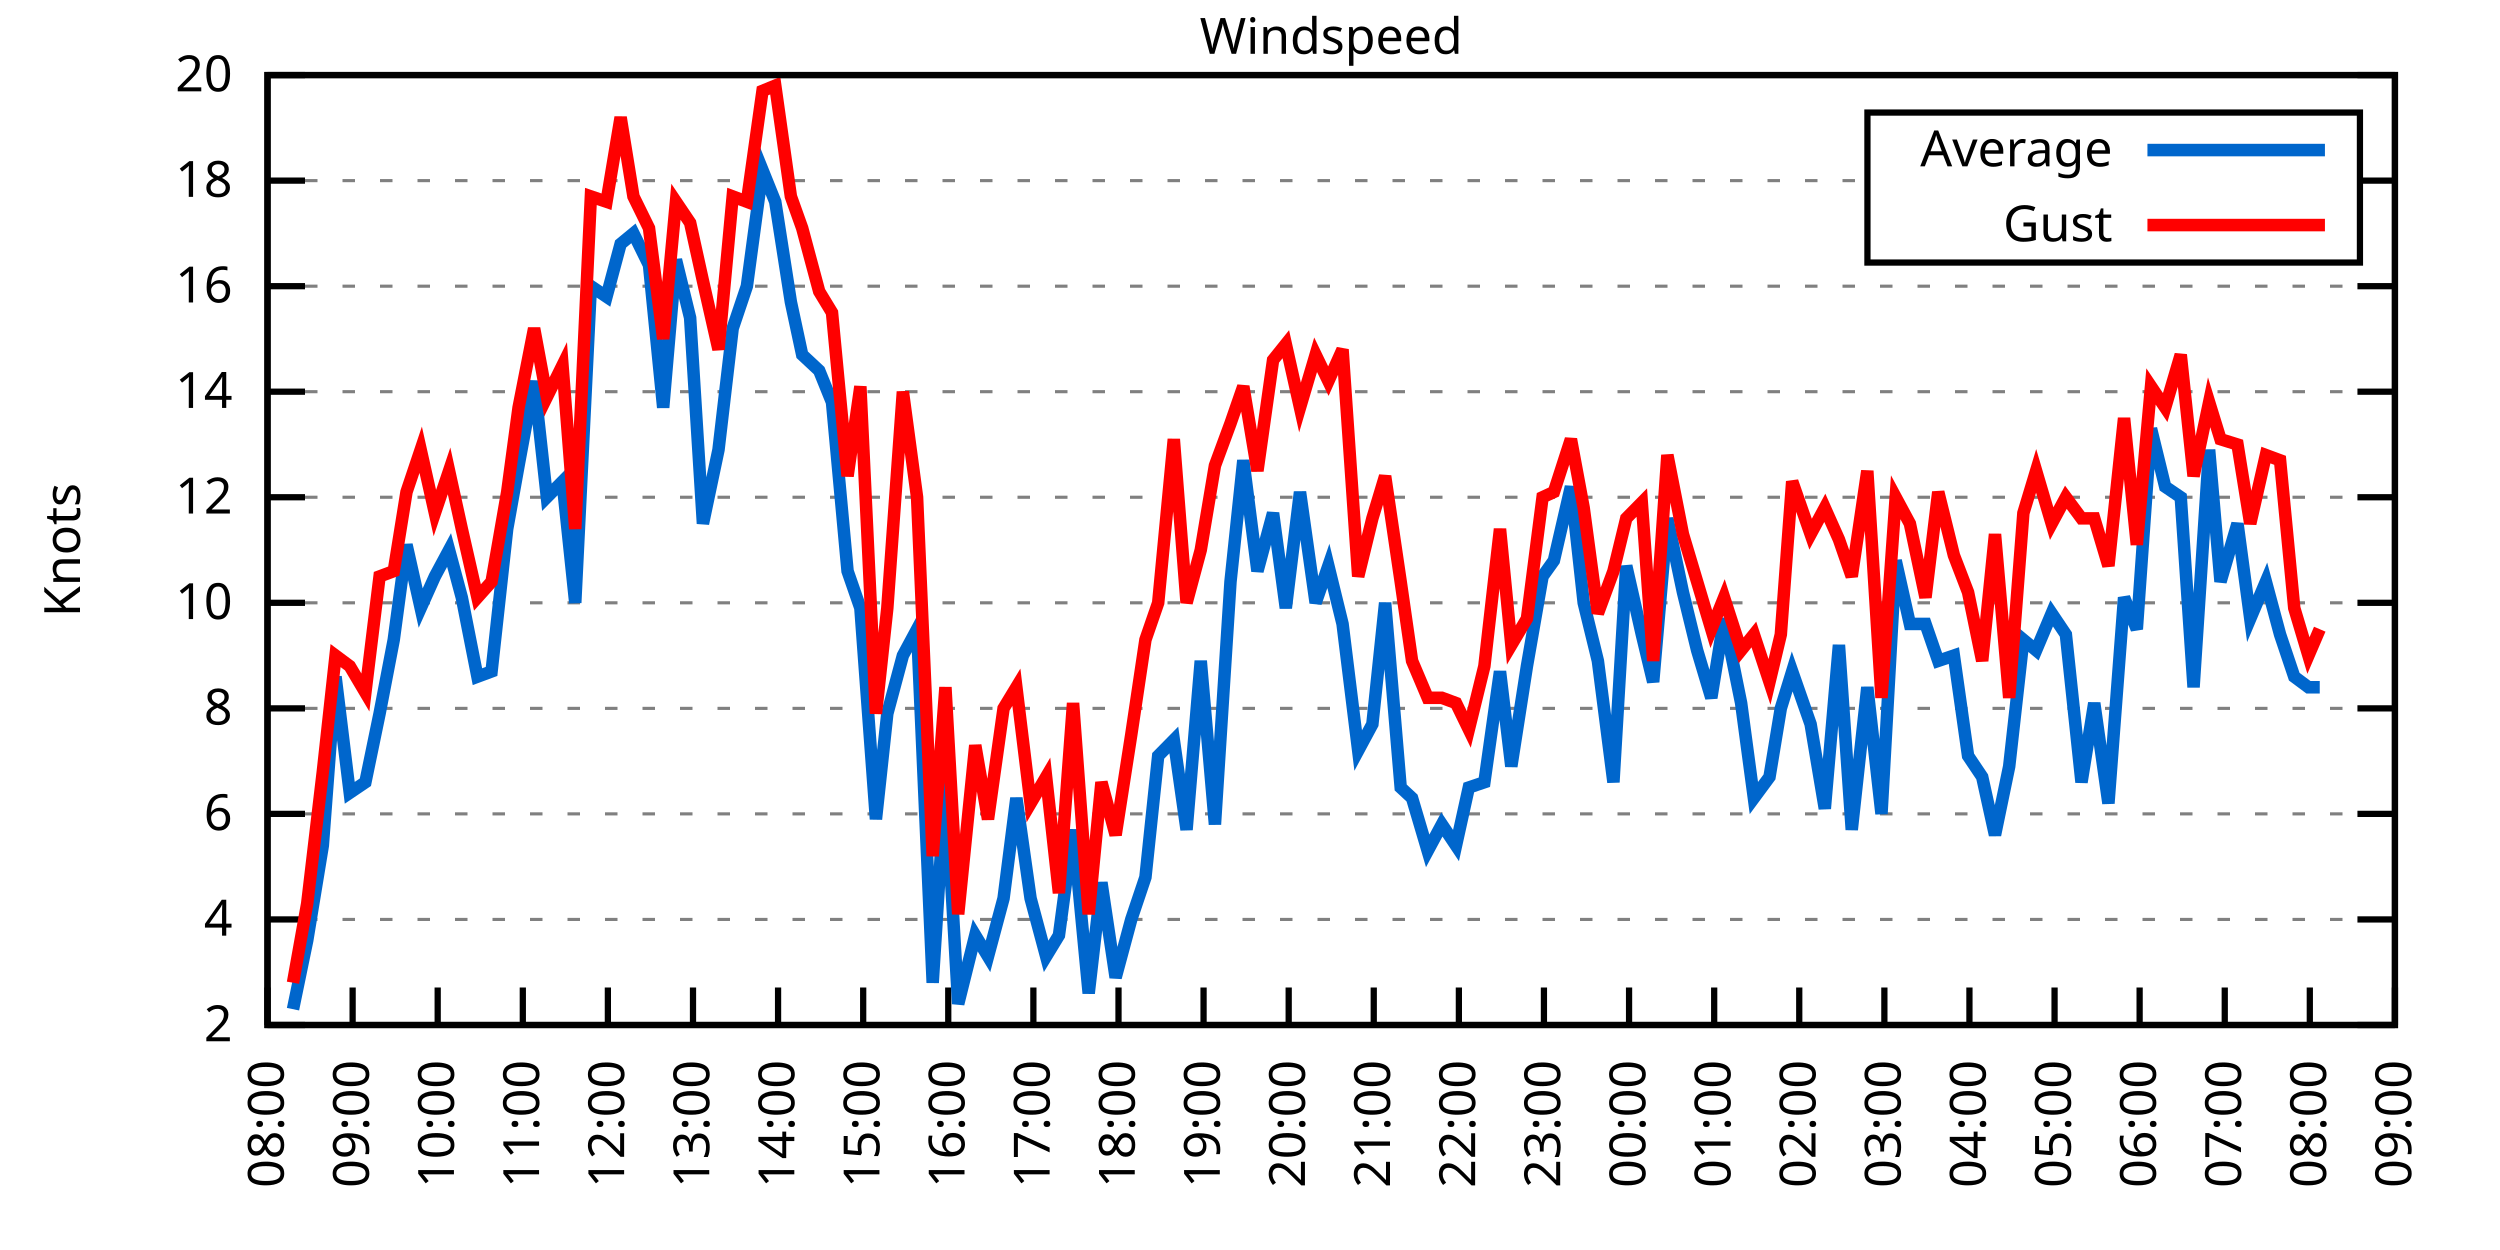
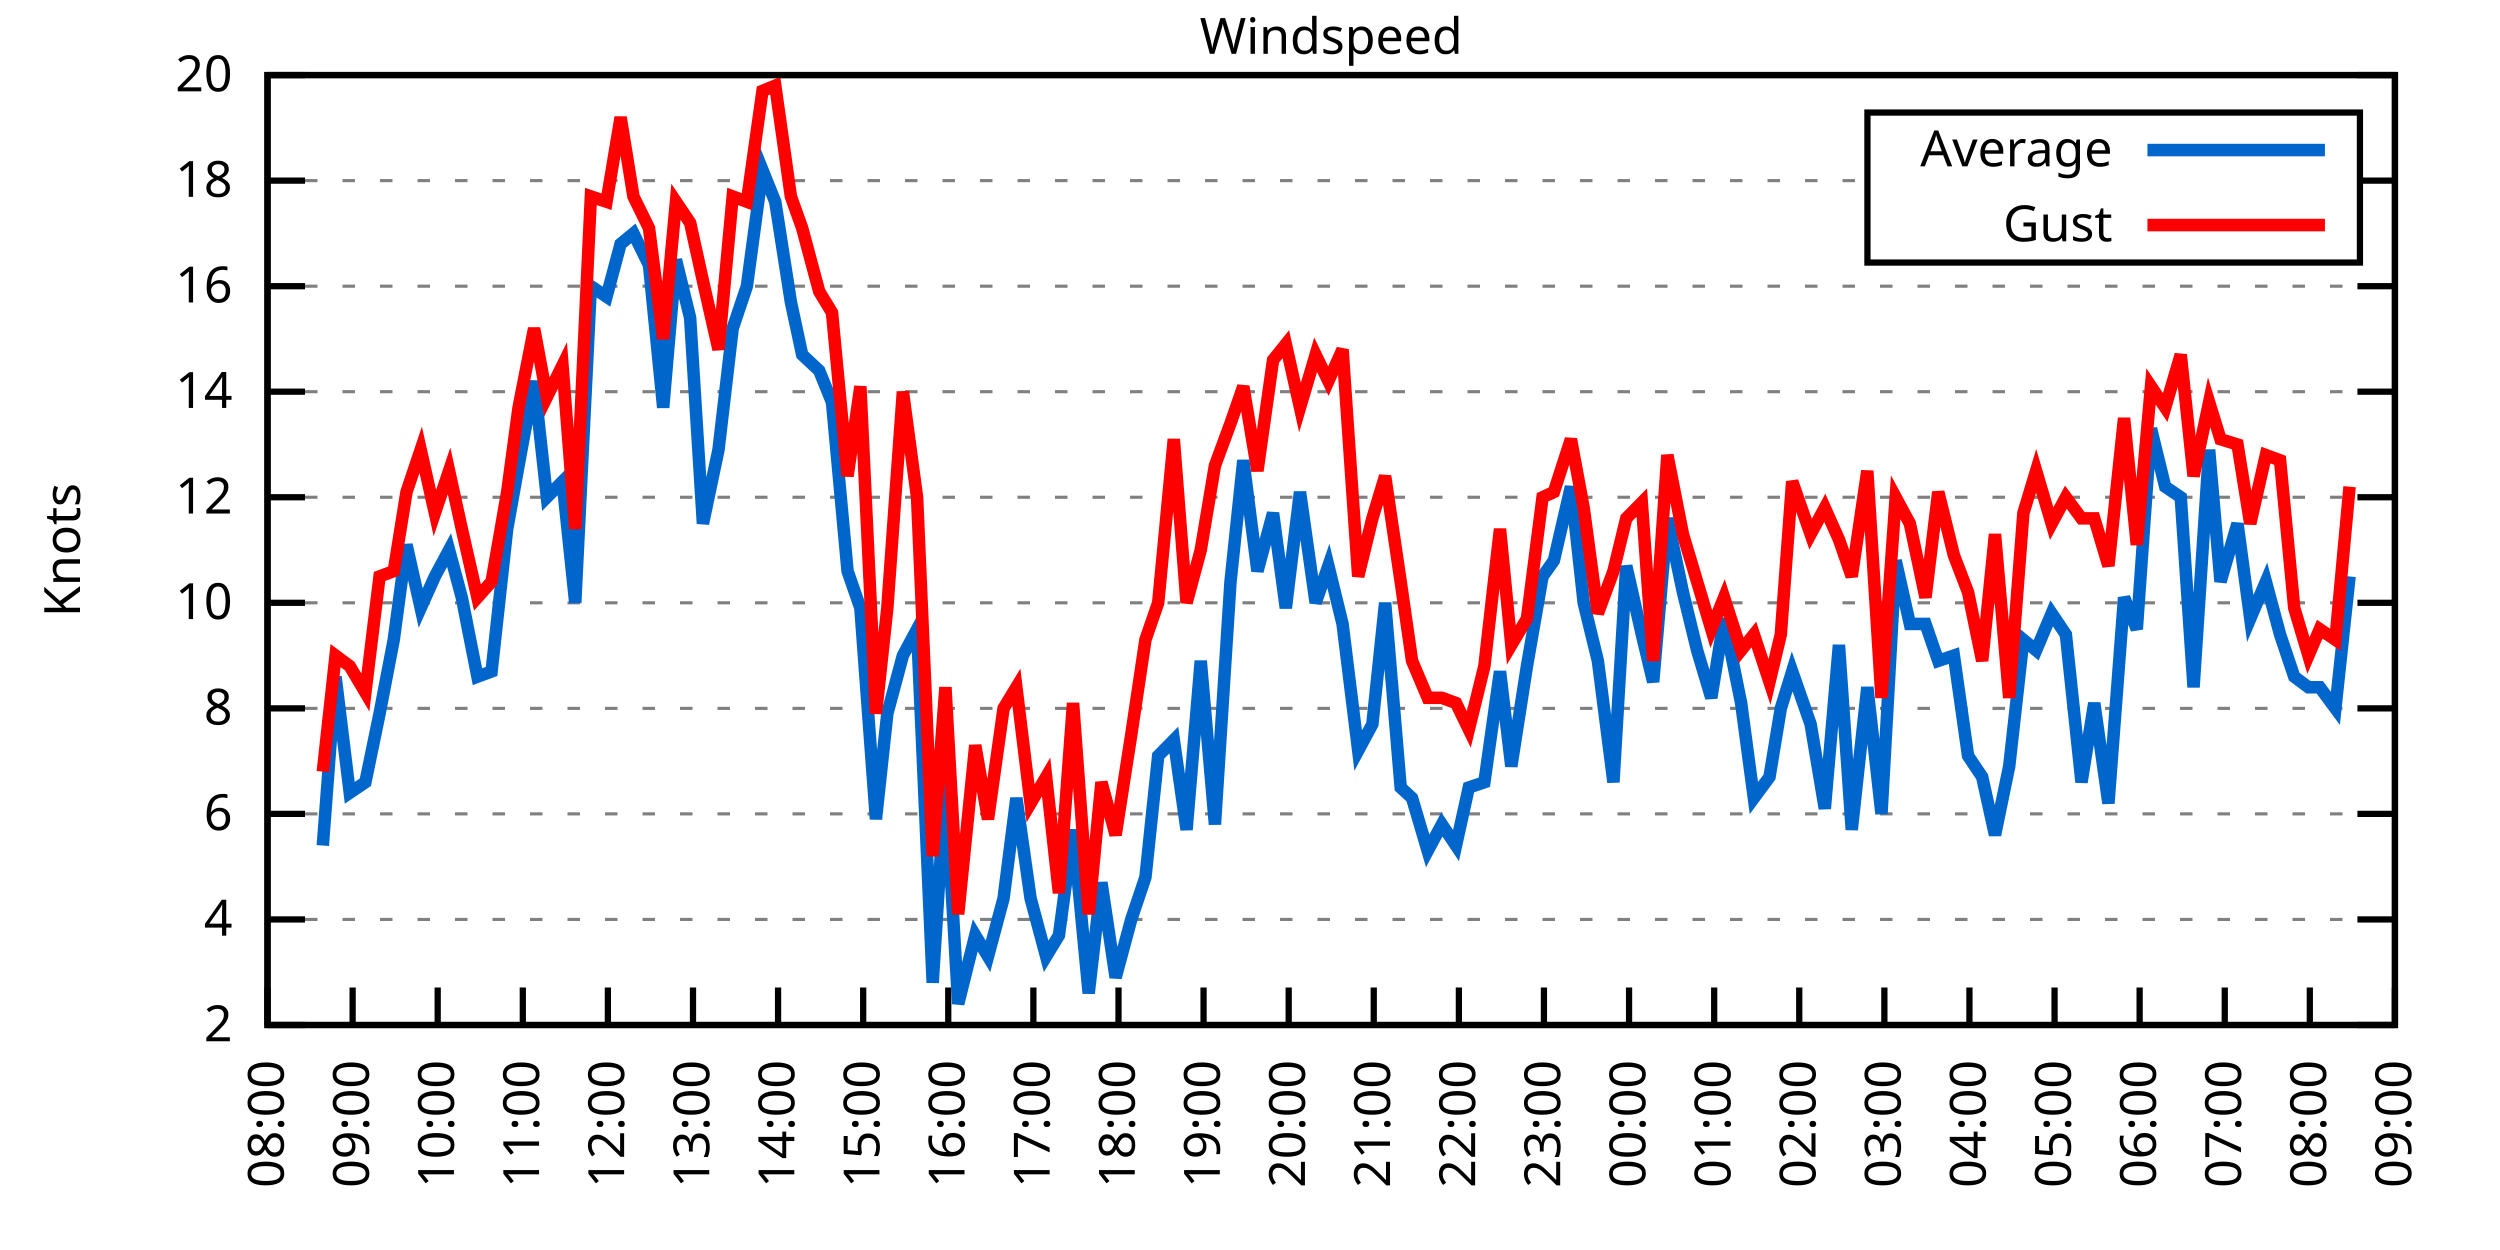
<svg xmlns="http://www.w3.org/2000/svg" xmlns:xlink="http://www.w3.org/1999/xlink" width="400" height="200" viewBox="0 0 400 200">
  <g id="gnuplot_canvas">
    <rect x="0" y="0" width="400" height="200" fill="none" />
    <defs>
      <circle id="gpDot" r="0.5" stroke-width="0.5" stroke="currentColor" />
      <path id="gpPt0" stroke-width="0.333" stroke="currentColor" d="M-1,0 h2 M0,-1 v2" />
      <path id="gpPt1" stroke-width="0.333" stroke="currentColor" d="M-1,-1 L1,1 M1,-1 L-1,1" />
      <path id="gpPt2" stroke-width="0.333" stroke="currentColor" d="M-1,0 L1,0 M0,-1 L0,1 M-1,-1 L1,1 M-1,1 L1,-1" />
      <rect id="gpPt3" stroke-width="0.333" stroke="currentColor" x="-1" y="-1" width="2" height="2" />
      <rect id="gpPt4" stroke-width="0.333" stroke="currentColor" fill="currentColor" x="-1" y="-1" width="2" height="2" />
      <circle id="gpPt5" stroke-width="0.333" stroke="currentColor" cx="0" cy="0" r="1" />
      <use xlink:href="#gpPt5" id="gpPt6" fill="currentColor" stroke="none" />
      <path id="gpPt7" stroke-width="0.333" stroke="currentColor" d="M0,-1.33 L-1.33,0.67 L1.33,0.67 z" />
      <use xlink:href="#gpPt7" id="gpPt8" fill="currentColor" stroke="none" />
      <use xlink:href="#gpPt7" id="gpPt9" stroke="currentColor" transform="rotate(180)" />
      <use xlink:href="#gpPt9" id="gpPt10" fill="currentColor" stroke="none" />
      <use xlink:href="#gpPt3" id="gpPt11" stroke="currentColor" transform="rotate(45)" />
      <use xlink:href="#gpPt11" id="gpPt12" fill="currentColor" stroke="none" />
      <path id="gpPt13" stroke-width="0.333" stroke="currentColor" d="M0,1.330 L1.265,0.411 L0.782,-1.067 L-0.782,-1.076 L-1.265,0.411 z" />
      <use xlink:href="#gpPt13" id="gpPt14" fill="currentColor" stroke="none" />
      <filter id="textbox" filterUnits="objectBoundingBox" x="0" y="0" height="1" width="1">
        <feFlood flood-color="white" flood-opacity="1" result="bgnd" />
        <feComposite in="SourceGraphic" in2="bgnd" operator="atop" />
      </filter>
      <filter id="greybox" filterUnits="objectBoundingBox" x="0" y="0" height="1" width="1">
        <feFlood flood-color="lightgrey" flood-opacity="1" result="grey" />
        <feComposite in="SourceGraphic" in2="grey" operator="atop" />
      </filter>
    </defs>
    <g fill="none" color="white" stroke="currentColor" stroke-width="1.00" stroke-linecap="butt" stroke-linejoin="miter">
</g>
    <g fill="none" color="black" stroke="currentColor" stroke-width="1.00" stroke-linecap="butt" stroke-linejoin="miter">
      <g stroke="none" shape-rendering="crispEdges">
        <polygon fill="rgb(255, 255, 255)" points="42.80,164.00 383.18,164.00 383.18,12.02 42.80,12.02 " />
      </g>
    </g>
    <g fill="none" color="black" stroke="currentColor" stroke-width="1.00" stroke-linecap="butt" stroke-linejoin="miter">
</g>
    <g fill="none" color="black" stroke="black" stroke-width="0.50" stroke-linecap="butt" stroke-linejoin="miter">
</g>
    <g fill="none" color="gray" stroke="currentColor" stroke-width="0.50" stroke-linecap="butt" stroke-linejoin="miter">
      <path stroke="gray" stroke-dasharray="2,4" class="gridline" d="M42.80,164.00 L383.19,164.00  " />
    </g>
    <g fill="none" color="gray" stroke="gray" stroke-width="1.00" stroke-linecap="butt" stroke-linejoin="miter">
</g>
    <g fill="none" color="black" stroke="currentColor" stroke-width="1.00" stroke-linecap="butt" stroke-linejoin="miter">
      <path stroke="black" d="M42.80,164.00 L48.80,164.00 M383.19,164.00 L377.19,164.00  " />
      <g transform="translate(37.20,166.60)" stroke="none" fill="black" font-family="Sans" font-size="8.00" text-anchor="end">
        <text>
          <tspan font-family="Sans"> 2</tspan>
        </text>
      </g>
    </g>
    <g fill="none" color="black" stroke="currentColor" stroke-width="1.00" stroke-linecap="butt" stroke-linejoin="miter">
</g>
    <g fill="none" color="black" stroke="black" stroke-width="0.50" stroke-linecap="butt" stroke-linejoin="miter">
</g>
    <g fill="none" color="gray" stroke="currentColor" stroke-width="0.50" stroke-linecap="butt" stroke-linejoin="miter">
      <path stroke="gray" stroke-dasharray="2,4" class="gridline" d="M42.80,147.11 L383.19,147.11  " />
    </g>
    <g fill="none" color="gray" stroke="gray" stroke-width="1.00" stroke-linecap="butt" stroke-linejoin="miter">
</g>
    <g fill="none" color="black" stroke="currentColor" stroke-width="1.00" stroke-linecap="butt" stroke-linejoin="miter">
      <path stroke="black" d="M42.80,147.11 L48.80,147.11 M383.19,147.11 L377.19,147.11  " />
      <g transform="translate(37.20,149.71)" stroke="none" fill="black" font-family="Sans" font-size="8.00" text-anchor="end">
        <text>
          <tspan font-family="Sans"> 4</tspan>
        </text>
      </g>
    </g>
    <g fill="none" color="black" stroke="currentColor" stroke-width="1.00" stroke-linecap="butt" stroke-linejoin="miter">
</g>
    <g fill="none" color="black" stroke="black" stroke-width="0.50" stroke-linecap="butt" stroke-linejoin="miter">
</g>
    <g fill="none" color="gray" stroke="currentColor" stroke-width="0.50" stroke-linecap="butt" stroke-linejoin="miter">
      <path stroke="gray" stroke-dasharray="2,4" class="gridline" d="M42.80,130.22 L383.19,130.22  " />
    </g>
    <g fill="none" color="gray" stroke="gray" stroke-width="1.00" stroke-linecap="butt" stroke-linejoin="miter">
</g>
    <g fill="none" color="black" stroke="currentColor" stroke-width="1.00" stroke-linecap="butt" stroke-linejoin="miter">
      <path stroke="black" d="M42.80,130.22 L48.80,130.22 M383.19,130.22 L377.19,130.22  " />
      <g transform="translate(37.20,132.82)" stroke="none" fill="black" font-family="Sans" font-size="8.00" text-anchor="end">
        <text>
          <tspan font-family="Sans"> 6</tspan>
        </text>
      </g>
    </g>
    <g fill="none" color="black" stroke="currentColor" stroke-width="1.00" stroke-linecap="butt" stroke-linejoin="miter">
</g>
    <g fill="none" color="black" stroke="black" stroke-width="0.50" stroke-linecap="butt" stroke-linejoin="miter">
</g>
    <g fill="none" color="gray" stroke="currentColor" stroke-width="0.50" stroke-linecap="butt" stroke-linejoin="miter">
      <path stroke="gray" stroke-dasharray="2,4" class="gridline" d="M42.80,113.34 L383.19,113.34  " />
    </g>
    <g fill="none" color="gray" stroke="gray" stroke-width="1.00" stroke-linecap="butt" stroke-linejoin="miter">
</g>
    <g fill="none" color="black" stroke="currentColor" stroke-width="1.00" stroke-linecap="butt" stroke-linejoin="miter">
      <path stroke="black" d="M42.80,113.34 L48.80,113.34 M383.19,113.34 L377.19,113.34  " />
      <g transform="translate(37.20,115.94)" stroke="none" fill="black" font-family="Sans" font-size="8.00" text-anchor="end">
        <text>
          <tspan font-family="Sans"> 8</tspan>
        </text>
      </g>
    </g>
    <g fill="none" color="black" stroke="currentColor" stroke-width="1.00" stroke-linecap="butt" stroke-linejoin="miter">
</g>
    <g fill="none" color="black" stroke="black" stroke-width="0.50" stroke-linecap="butt" stroke-linejoin="miter">
</g>
    <g fill="none" color="gray" stroke="currentColor" stroke-width="0.50" stroke-linecap="butt" stroke-linejoin="miter">
      <path stroke="gray" stroke-dasharray="2,4" class="gridline" d="M42.80,96.45 L383.19,96.45  " />
    </g>
    <g fill="none" color="gray" stroke="gray" stroke-width="1.00" stroke-linecap="butt" stroke-linejoin="miter">
</g>
    <g fill="none" color="black" stroke="currentColor" stroke-width="1.00" stroke-linecap="butt" stroke-linejoin="miter">
      <path stroke="black" d="M42.80,96.45 L48.80,96.45 M383.19,96.45 L377.19,96.45  " />
      <g transform="translate(37.20,99.05)" stroke="none" fill="black" font-family="Sans" font-size="8.00" text-anchor="end">
        <text>
          <tspan font-family="Sans"> 10</tspan>
        </text>
      </g>
    </g>
    <g fill="none" color="black" stroke="currentColor" stroke-width="1.00" stroke-linecap="butt" stroke-linejoin="miter">
</g>
    <g fill="none" color="black" stroke="black" stroke-width="0.50" stroke-linecap="butt" stroke-linejoin="miter">
</g>
    <g fill="none" color="gray" stroke="currentColor" stroke-width="0.50" stroke-linecap="butt" stroke-linejoin="miter">
      <path stroke="gray" stroke-dasharray="2,4" class="gridline" d="M42.80,79.56 L383.19,79.56  " />
    </g>
    <g fill="none" color="gray" stroke="gray" stroke-width="1.00" stroke-linecap="butt" stroke-linejoin="miter">
</g>
    <g fill="none" color="black" stroke="currentColor" stroke-width="1.00" stroke-linecap="butt" stroke-linejoin="miter">
      <path stroke="black" d="M42.80,79.56 L48.80,79.56 M383.19,79.56 L377.19,79.56  " />
      <g transform="translate(37.20,82.16)" stroke="none" fill="black" font-family="Sans" font-size="8.00" text-anchor="end">
        <text>
          <tspan font-family="Sans"> 12</tspan>
        </text>
      </g>
    </g>
    <g fill="none" color="black" stroke="currentColor" stroke-width="1.00" stroke-linecap="butt" stroke-linejoin="miter">
</g>
    <g fill="none" color="black" stroke="black" stroke-width="0.50" stroke-linecap="butt" stroke-linejoin="miter">
</g>
    <g fill="none" color="gray" stroke="currentColor" stroke-width="0.50" stroke-linecap="butt" stroke-linejoin="miter">
      <path stroke="gray" stroke-dasharray="2,4" class="gridline" d="M42.80,62.67 L383.19,62.67  " />
    </g>
    <g fill="none" color="gray" stroke="gray" stroke-width="1.00" stroke-linecap="butt" stroke-linejoin="miter">
</g>
    <g fill="none" color="black" stroke="currentColor" stroke-width="1.00" stroke-linecap="butt" stroke-linejoin="miter">
      <path stroke="black" d="M42.80,62.67 L48.80,62.67 M383.19,62.67 L377.19,62.67  " />
      <g transform="translate(37.20,65.27)" stroke="none" fill="black" font-family="Sans" font-size="8.00" text-anchor="end">
        <text>
          <tspan font-family="Sans"> 14</tspan>
        </text>
      </g>
    </g>
    <g fill="none" color="black" stroke="currentColor" stroke-width="1.00" stroke-linecap="butt" stroke-linejoin="miter">
</g>
    <g fill="none" color="black" stroke="black" stroke-width="0.50" stroke-linecap="butt" stroke-linejoin="miter">
</g>
    <g fill="none" color="gray" stroke="currentColor" stroke-width="0.50" stroke-linecap="butt" stroke-linejoin="miter">
      <path stroke="gray" stroke-dasharray="2,4" class="gridline" d="M42.80,45.79 L383.19,45.79  " />
    </g>
    <g fill="none" color="gray" stroke="gray" stroke-width="1.00" stroke-linecap="butt" stroke-linejoin="miter">
</g>
    <g fill="none" color="black" stroke="currentColor" stroke-width="1.00" stroke-linecap="butt" stroke-linejoin="miter">
      <path stroke="black" d="M42.80,45.79 L48.80,45.79 M383.19,45.79 L377.19,45.79  " />
      <g transform="translate(37.20,48.39)" stroke="none" fill="black" font-family="Sans" font-size="8.00" text-anchor="end">
        <text>
          <tspan font-family="Sans"> 16</tspan>
        </text>
      </g>
    </g>
    <g fill="none" color="black" stroke="currentColor" stroke-width="1.00" stroke-linecap="butt" stroke-linejoin="miter">
</g>
    <g fill="none" color="black" stroke="black" stroke-width="0.50" stroke-linecap="butt" stroke-linejoin="miter">
</g>
    <g fill="none" color="gray" stroke="currentColor" stroke-width="0.50" stroke-linecap="butt" stroke-linejoin="miter">
      <path stroke="gray" stroke-dasharray="2,4" class="gridline" d="M42.80,28.90 L298.79,28.90 M377.59,28.90 L383.19,28.90  " />
    </g>
    <g fill="none" color="gray" stroke="gray" stroke-width="1.00" stroke-linecap="butt" stroke-linejoin="miter">
</g>
    <g fill="none" color="black" stroke="currentColor" stroke-width="1.00" stroke-linecap="butt" stroke-linejoin="miter">
      <path stroke="black" d="M42.80,28.90 L48.80,28.90 M383.19,28.90 L377.19,28.90  " />
      <g transform="translate(37.20,31.50)" stroke="none" fill="black" font-family="Sans" font-size="8.00" text-anchor="end">
        <text>
          <tspan font-family="Sans"> 18</tspan>
        </text>
      </g>
    </g>
    <g fill="none" color="black" stroke="currentColor" stroke-width="1.00" stroke-linecap="butt" stroke-linejoin="miter">
</g>
    <g fill="none" color="black" stroke="black" stroke-width="0.50" stroke-linecap="butt" stroke-linejoin="miter">
</g>
    <g fill="none" color="gray" stroke="currentColor" stroke-width="0.50" stroke-linecap="butt" stroke-linejoin="miter">
      <path stroke="gray" stroke-dasharray="2,4" class="gridline" d="M42.80,12.01 L383.19,12.01  " />
    </g>
    <g fill="none" color="gray" stroke="gray" stroke-width="1.00" stroke-linecap="butt" stroke-linejoin="miter">
</g>
    <g fill="none" color="black" stroke="currentColor" stroke-width="1.00" stroke-linecap="butt" stroke-linejoin="miter">
      <path stroke="black" d="M42.80,12.01 L48.80,12.01 M383.19,12.01 L377.19,12.01  " />
      <g transform="translate(37.20,14.61)" stroke="none" fill="black" font-family="Sans" font-size="8.00" text-anchor="end">
        <text>
          <tspan font-family="Sans"> 20</tspan>
        </text>
      </g>
    </g>
    <g fill="none" color="black" stroke="currentColor" stroke-width="1.00" stroke-linecap="butt" stroke-linejoin="miter">
      <path stroke="black" d="M42.80,164.00 L42.80,158.00  " />
      <g transform="translate(45.40,169.60) rotate(270.00)" stroke="none" fill="black" font-family="Sans" font-size="8.00" text-anchor="end">
        <text>
          <tspan font-family="Sans">08:00</tspan>
        </text>
      </g>
    </g>
    <g fill="none" color="black" stroke="currentColor" stroke-width="1.00" stroke-linecap="butt" stroke-linejoin="miter">
      <path stroke="black" d="M56.42,164.00 L56.42,158.00  " />
      <g transform="translate(59.02,169.60) rotate(270.00)" stroke="none" fill="black" font-family="Sans" font-size="8.00" text-anchor="end">
        <text>
          <tspan font-family="Sans">09:00</tspan>
        </text>
      </g>
    </g>
    <g fill="none" color="black" stroke="currentColor" stroke-width="1.00" stroke-linecap="butt" stroke-linejoin="miter">
      <path stroke="black" d="M70.03,164.00 L70.03,158.00  " />
      <g transform="translate(72.63,169.60) rotate(270.00)" stroke="none" fill="black" font-family="Sans" font-size="8.00" text-anchor="end">
        <text>
          <tspan font-family="Sans">10:00</tspan>
        </text>
      </g>
    </g>
    <g fill="none" color="black" stroke="currentColor" stroke-width="1.00" stroke-linecap="butt" stroke-linejoin="miter">
      <path stroke="black" d="M83.65,164.00 L83.65,158.00  " />
      <g transform="translate(86.25,169.60) rotate(270.00)" stroke="none" fill="black" font-family="Sans" font-size="8.00" text-anchor="end">
        <text>
          <tspan font-family="Sans">11:00</tspan>
        </text>
      </g>
    </g>
    <g fill="none" color="black" stroke="currentColor" stroke-width="1.00" stroke-linecap="butt" stroke-linejoin="miter">
      <path stroke="black" d="M97.26,164.00 L97.26,158.00  " />
      <g transform="translate(99.86,169.60) rotate(270.00)" stroke="none" fill="black" font-family="Sans" font-size="8.00" text-anchor="end">
        <text>
          <tspan font-family="Sans">12:00</tspan>
        </text>
      </g>
    </g>
    <g fill="none" color="black" stroke="currentColor" stroke-width="1.00" stroke-linecap="butt" stroke-linejoin="miter">
      <path stroke="black" d="M110.88,164.00 L110.88,158.00  " />
      <g transform="translate(113.48,169.60) rotate(270.00)" stroke="none" fill="black" font-family="Sans" font-size="8.00" text-anchor="end">
        <text>
          <tspan font-family="Sans">13:00</tspan>
        </text>
      </g>
    </g>
    <g fill="none" color="black" stroke="currentColor" stroke-width="1.00" stroke-linecap="butt" stroke-linejoin="miter">
      <path stroke="black" d="M124.49,164.00 L124.49,158.00  " />
      <g transform="translate(127.09,169.60) rotate(270.00)" stroke="none" fill="black" font-family="Sans" font-size="8.00" text-anchor="end">
        <text>
          <tspan font-family="Sans">14:00</tspan>
        </text>
      </g>
    </g>
    <g fill="none" color="black" stroke="currentColor" stroke-width="1.00" stroke-linecap="butt" stroke-linejoin="miter">
      <path stroke="black" d="M138.11,164.00 L138.11,158.00  " />
      <g transform="translate(140.71,169.60) rotate(270.00)" stroke="none" fill="black" font-family="Sans" font-size="8.00" text-anchor="end">
        <text>
          <tspan font-family="Sans">15:00</tspan>
        </text>
      </g>
    </g>
    <g fill="none" color="black" stroke="currentColor" stroke-width="1.00" stroke-linecap="butt" stroke-linejoin="miter">
      <path stroke="black" d="M151.72,164.00 L151.72,158.00  " />
      <g transform="translate(154.32,169.60) rotate(270.00)" stroke="none" fill="black" font-family="Sans" font-size="8.00" text-anchor="end">
        <text>
          <tspan font-family="Sans">16:00</tspan>
        </text>
      </g>
    </g>
    <g fill="none" color="black" stroke="currentColor" stroke-width="1.00" stroke-linecap="butt" stroke-linejoin="miter">
      <path stroke="black" d="M165.34,164.00 L165.34,158.00  " />
      <g transform="translate(167.94,169.60) rotate(270.00)" stroke="none" fill="black" font-family="Sans" font-size="8.00" text-anchor="end">
        <text>
          <tspan font-family="Sans">17:00</tspan>
        </text>
      </g>
    </g>
    <g fill="none" color="black" stroke="currentColor" stroke-width="1.00" stroke-linecap="butt" stroke-linejoin="miter">
      <path stroke="black" d="M178.96,164.00 L178.96,158.00  " />
      <g transform="translate(181.56,169.60) rotate(270.00)" stroke="none" fill="black" font-family="Sans" font-size="8.00" text-anchor="end">
        <text>
          <tspan font-family="Sans">18:00</tspan>
        </text>
      </g>
    </g>
    <g fill="none" color="black" stroke="currentColor" stroke-width="1.00" stroke-linecap="butt" stroke-linejoin="miter">
      <path stroke="black" d="M192.57,164.00 L192.57,158.00  " />
      <g transform="translate(195.17,169.60) rotate(270.00)" stroke="none" fill="black" font-family="Sans" font-size="8.00" text-anchor="end">
        <text>
          <tspan font-family="Sans">19:00</tspan>
        </text>
      </g>
    </g>
    <g fill="none" color="black" stroke="currentColor" stroke-width="1.00" stroke-linecap="butt" stroke-linejoin="miter">
      <path stroke="black" d="M206.19,164.00 L206.19,158.00  " />
      <g transform="translate(208.79,169.60) rotate(270.00)" stroke="none" fill="black" font-family="Sans" font-size="8.00" text-anchor="end">
        <text>
          <tspan font-family="Sans">20:00</tspan>
        </text>
      </g>
    </g>
    <g fill="none" color="black" stroke="currentColor" stroke-width="1.00" stroke-linecap="butt" stroke-linejoin="miter">
      <path stroke="black" d="M219.80,164.00 L219.80,158.00  " />
      <g transform="translate(222.40,169.60) rotate(270.00)" stroke="none" fill="black" font-family="Sans" font-size="8.00" text-anchor="end">
        <text>
          <tspan font-family="Sans">21:00</tspan>
        </text>
      </g>
    </g>
    <g fill="none" color="black" stroke="currentColor" stroke-width="1.00" stroke-linecap="butt" stroke-linejoin="miter">
      <path stroke="black" d="M233.42,164.00 L233.42,158.00  " />
      <g transform="translate(236.02,169.60) rotate(270.00)" stroke="none" fill="black" font-family="Sans" font-size="8.00" text-anchor="end">
        <text>
          <tspan font-family="Sans">22:00</tspan>
        </text>
      </g>
    </g>
    <g fill="none" color="black" stroke="currentColor" stroke-width="1.00" stroke-linecap="butt" stroke-linejoin="miter">
      <path stroke="black" d="M247.03,164.00 L247.03,158.00  " />
      <g transform="translate(249.63,169.60) rotate(270.00)" stroke="none" fill="black" font-family="Sans" font-size="8.00" text-anchor="end">
        <text>
          <tspan font-family="Sans">23:00</tspan>
        </text>
      </g>
    </g>
    <g fill="none" color="black" stroke="currentColor" stroke-width="1.00" stroke-linecap="butt" stroke-linejoin="miter">
      <path stroke="black" d="M260.65,164.00 L260.65,158.00  " />
      <g transform="translate(263.25,169.60) rotate(270.00)" stroke="none" fill="black" font-family="Sans" font-size="8.00" text-anchor="end">
        <text>
          <tspan font-family="Sans">00:00</tspan>
        </text>
      </g>
    </g>
    <g fill="none" color="black" stroke="currentColor" stroke-width="1.00" stroke-linecap="butt" stroke-linejoin="miter">
      <path stroke="black" d="M274.27,164.00 L274.27,158.00  " />
      <g transform="translate(276.87,169.60) rotate(270.00)" stroke="none" fill="black" font-family="Sans" font-size="8.00" text-anchor="end">
        <text>
          <tspan font-family="Sans">01:00</tspan>
        </text>
      </g>
    </g>
    <g fill="none" color="black" stroke="currentColor" stroke-width="1.00" stroke-linecap="butt" stroke-linejoin="miter">
      <path stroke="black" d="M287.88,164.00 L287.88,158.00  " />
      <g transform="translate(290.48,169.60) rotate(270.00)" stroke="none" fill="black" font-family="Sans" font-size="8.00" text-anchor="end">
        <text>
          <tspan font-family="Sans">02:00</tspan>
        </text>
      </g>
    </g>
    <g fill="none" color="black" stroke="currentColor" stroke-width="1.00" stroke-linecap="butt" stroke-linejoin="miter">
      <path stroke="black" d="M301.50,164.00 L301.50,158.00  " />
      <g transform="translate(304.10,169.60) rotate(270.00)" stroke="none" fill="black" font-family="Sans" font-size="8.00" text-anchor="end">
        <text>
          <tspan font-family="Sans">03:00</tspan>
        </text>
      </g>
    </g>
    <g fill="none" color="black" stroke="currentColor" stroke-width="1.00" stroke-linecap="butt" stroke-linejoin="miter">
      <path stroke="black" d="M315.11,164.00 L315.11,158.00  " />
      <g transform="translate(317.71,169.60) rotate(270.00)" stroke="none" fill="black" font-family="Sans" font-size="8.00" text-anchor="end">
        <text>
          <tspan font-family="Sans">04:00</tspan>
        </text>
      </g>
    </g>
    <g fill="none" color="black" stroke="currentColor" stroke-width="1.00" stroke-linecap="butt" stroke-linejoin="miter">
      <path stroke="black" d="M328.73,164.00 L328.73,158.00  " />
      <g transform="translate(331.33,169.60) rotate(270.00)" stroke="none" fill="black" font-family="Sans" font-size="8.00" text-anchor="end">
        <text>
          <tspan font-family="Sans">05:00</tspan>
        </text>
      </g>
    </g>
    <g fill="none" color="black" stroke="currentColor" stroke-width="1.00" stroke-linecap="butt" stroke-linejoin="miter">
      <path stroke="black" d="M342.34,164.00 L342.34,158.00  " />
      <g transform="translate(344.94,169.60) rotate(270.00)" stroke="none" fill="black" font-family="Sans" font-size="8.00" text-anchor="end">
        <text>
          <tspan font-family="Sans">06:00</tspan>
        </text>
      </g>
    </g>
    <g fill="none" color="black" stroke="currentColor" stroke-width="1.00" stroke-linecap="butt" stroke-linejoin="miter">
      <path stroke="black" d="M355.96,164.00 L355.96,158.00  " />
      <g transform="translate(358.56,169.60) rotate(270.00)" stroke="none" fill="black" font-family="Sans" font-size="8.00" text-anchor="end">
        <text>
          <tspan font-family="Sans">07:00</tspan>
        </text>
      </g>
    </g>
    <g fill="none" color="black" stroke="currentColor" stroke-width="1.00" stroke-linecap="butt" stroke-linejoin="miter">
      <path stroke="black" d="M369.57,164.00 L369.57,158.00  " />
      <g transform="translate(372.17,169.60) rotate(270.00)" stroke="none" fill="black" font-family="Sans" font-size="8.00" text-anchor="end">
        <text>
          <tspan font-family="Sans">08:00</tspan>
        </text>
      </g>
    </g>
    <g fill="none" color="black" stroke="currentColor" stroke-width="1.00" stroke-linecap="butt" stroke-linejoin="miter">
      <path stroke="black" d="M383.19,164.00 L383.19,158.00  " />
      <g transform="translate(385.79,169.60) rotate(270.00)" stroke="none" fill="black" font-family="Sans" font-size="8.00" text-anchor="end">
        <text>
          <tspan font-family="Sans">09:00</tspan>
        </text>
      </g>
    </g>
    <g fill="none" color="black" stroke="currentColor" stroke-width="1.00" stroke-linecap="butt" stroke-linejoin="miter">
</g>
    <g fill="none" color="black" stroke="currentColor" stroke-width="1.00" stroke-linecap="butt" stroke-linejoin="miter">
      <path stroke="black" d="M42.80,12.01 L42.80,164.00 L383.19,164.00 L383.19,12.01 L42.80,12.01 Z  " />
    </g>
    <g fill="none" color="black" stroke="currentColor" stroke-width="1.00" stroke-linecap="butt" stroke-linejoin="miter">
</g>
    <g fill="none" color="black" stroke="currentColor" stroke-width="1.00" stroke-linecap="butt" stroke-linejoin="miter">
      <path stroke="black" d="M298.79,42.01 L298.79,18.01 L377.59,18.01 L377.59,42.01 L298.79,42.01 Z  " />
    </g>
    <g id="Windspeed_plot_1">
      <g fill="none" color="white" stroke="black" stroke-width="2.00" stroke-linecap="butt" stroke-linejoin="miter">
</g>
      <g fill="none" color="black" stroke="currentColor" stroke-width="2.00" stroke-linecap="butt" stroke-linejoin="miter">
        <g transform="translate(337.99,26.61)" stroke="none" fill="black" font-family="Sans" font-size="8.00" text-anchor="end">
          <text>
            <tspan font-family="Sans">Average</tspan>
          </text>
        </g>
      </g>
      <g fill="none" color="black" stroke="currentColor" stroke-width="2.00" stroke-linecap="butt" stroke-linejoin="miter">
-         <path stroke="rgb(  0, 102, 204)" d="M343.59,24.01 L371.99,24.01 M46.88,161.47 L49.15,150.49 L51.65,135.29 L53.69,108.27 L55.96,126.85 L58.46,125.16   L60.73,114.18 L63.00,102.36 L65.04,87.16 L67.31,97.29 L69.58,92.23 L71.85,88.00 L73.89,95.60 L76.39,108.27   L78.65,107.43 L81.15,84.63 L82.97,74.49 L85.46,60.98 L87.50,79.56 L90.00,77.03 L92.04,96.45 L94.54,45.79   L97.04,47.47 L99.30,39.03 L101.35,37.34 L103.84,42.41 L106.11,65.21 L108.15,41.56 L110.42,50.85 L112.47,83.78   L114.96,71.96 L117.23,52.54 L119.50,45.79 L122.00,27.21 L124.04,32.28 L126.54,48.32 L128.35,56.76 L131.07,59.30   L133.12,64.36 L135.61,91.38 L137.66,97.29 L140.15,131.07 L141.97,114.18 L144.46,104.89 L146.73,100.67 L149.23,157.24   L151.27,125.16 L153.31,160.62 L156.04,149.65 L158.08,153.02 L160.57,143.73 L162.62,127.69 L164.89,143.73 L167.38,153.02   L169.43,149.65 L171.69,132.76 L174.19,158.93 L176.23,141.20 L178.50,156.40 L181.00,147.11 L183.27,140.36 L185.31,120.94   L187.81,118.40 L189.85,132.76 L192.12,105.74 L194.39,131.91 L196.88,93.07 L198.93,73.65 L201.19,91.38 L203.69,82.09   L205.73,97.29 L208.00,78.72 L210.50,96.45 L212.54,90.54 L214.81,99.83 L217.31,120.09 L219.58,115.87 L221.62,96.45   L224.11,126.00 L225.93,127.69 L228.43,136.14 L230.70,131.91 L232.96,135.29 L235.01,126.00 L237.50,125.16 L240.00,107.43   L241.81,122.62 L244.31,106.58 L246.81,92.23 L248.62,89.69 L251.35,77.87 L253.39,96.45 L255.66,105.74 L258.15,125.16   L260.20,90.54 L262.69,101.52 L264.51,109.11 L266.78,82.94 L269.27,94.76 L271.54,104.05 L273.81,111.65 L275.85,98.98   L278.58,112.49 L280.62,127.69 L283.12,124.31 L284.93,113.34 L286.75,107.43 L289.70,115.87 L291.97,129.38 L294.23,103.20   L296.28,132.76 L298.77,109.96 L301.04,130.22 L303.31,89.69 L305.58,99.83 L308.08,99.83 L310.12,105.74 L312.62,104.89   L314.89,120.94 L317.15,124.31 L319.20,133.60 L321.47,122.62 L323.74,102.36 L325.78,104.05 L328.27,98.14 L330.54,101.52   L333.04,125.16 L335.08,112.49 L337.35,128.54 L339.85,95.60 L341.89,100.67 L344.16,68.58 L346.43,77.87 L348.92,79.56   L350.97,109.96 L353.46,71.96 L355.28,93.07 L358.00,83.78 L360.04,98.98 L362.54,93.07 L364.81,101.52 L367.08,108.27   L369.35,109.96 L371.16,109.96  " />
+         <path stroke="rgb(  0, 102, 204)" d="M343.59,24.01 L371.99,24.01 M51.65,135.29 L53.69,108.27 L55.96,126.85 L58.46,125.16 L60.73,114.18 L63.00,102.36   L65.04,87.16 L67.31,97.29 L69.58,92.23 L71.85,88.00 L73.89,95.60 L76.39,108.27 L78.65,107.43 L81.15,84.63   L82.97,74.49 L85.46,60.98 L87.50,79.56 L90.00,77.03 L92.04,96.45 L94.54,45.79 L97.04,47.47 L99.30,39.03   L101.35,37.34 L103.84,42.41 L106.11,65.21 L108.15,41.56 L110.42,50.85 L112.47,83.78 L114.96,71.96 L117.23,52.54   L119.50,45.79 L122.00,27.21 L124.04,32.28 L126.54,48.32 L128.35,56.76 L131.07,59.30 L133.12,64.36 L135.61,91.38   L137.66,97.29 L140.15,131.07 L141.97,114.18 L144.46,104.89 L146.73,100.67 L149.23,157.24 L151.27,125.16 L153.31,160.62   L156.04,149.65 L158.08,153.02 L160.57,143.73 L162.62,127.69 L164.89,143.73 L167.38,153.02 L169.43,149.65 L171.69,132.76   L174.19,158.93 L176.23,141.20 L178.50,156.40 L181.00,147.11 L183.27,140.36 L185.31,120.94 L187.81,118.40 L189.85,132.76   L192.12,105.74 L194.39,131.91 L196.88,93.07 L198.93,73.65 L201.19,91.38 L203.69,82.09 L205.73,97.29 L208.00,78.72   L210.50,96.45 L212.54,90.54 L214.81,99.83 L217.31,120.09 L219.58,115.87 L221.62,96.45 L224.11,126.00 L225.93,127.69   L228.43,136.14 L230.70,131.91 L232.96,135.29 L235.01,126.00 L237.50,125.16 L240.00,107.43 L241.81,122.62 L244.31,106.58   L246.81,92.23 L248.62,89.69 L251.35,77.87 L253.39,96.45 L255.66,105.74 L258.15,125.16 L260.20,90.54 L262.69,101.52   L264.51,109.11 L266.78,82.94 L269.27,94.76 L271.54,104.05 L273.81,111.65 L275.85,98.98 L278.58,112.49 L280.62,127.69   L283.12,124.31 L284.93,113.34 L286.75,107.43 L289.70,115.87 L291.97,129.38 L294.23,103.20 L296.28,132.76 L298.77,109.96   L301.04,130.22 L303.31,89.69 L305.58,99.83 L308.08,99.83 L310.12,105.74 L312.62,104.89 L314.89,120.94 L317.15,124.31   L319.20,133.60 L321.47,122.62 L323.74,102.36 L325.78,104.05 L328.27,98.14 L330.54,101.52 L333.04,125.16 L335.08,112.49   L337.35,128.54 L339.85,95.60 L341.89,100.67 L344.16,68.58 L346.43,77.87 L348.92,79.56 L350.97,109.96 L353.46,71.96   L355.28,93.07 L358.00,83.78 L360.04,98.98 L362.54,93.07 L364.81,101.52 L367.08,108.27 L369.35,109.96 L371.16,109.96   L373.66,113.34 L375.93,92.23  " />
      </g>
    </g>
    <g id="Windspeed_plot_2">
      <g fill="none" color="black" stroke="currentColor" stroke-width="2.00" stroke-linecap="butt" stroke-linejoin="miter">
        <g transform="translate(337.99,38.61)" stroke="none" fill="black" font-family="Sans" font-size="8.00" text-anchor="end">
          <text>
            <tspan font-family="Sans">Gust</tspan>
          </text>
        </g>
      </g>
      <g fill="none" color="black" stroke="currentColor" stroke-width="2.00" stroke-linecap="butt" stroke-linejoin="miter">
-         <path stroke="rgb(255,   0,   0)" d="M343.59,36.01 L371.99,36.01 M46.88,157.24 L49.15,144.58 L51.65,123.47 L53.69,104.89 L55.96,106.58 L58.46,110.80   L60.73,92.23 L63.00,91.38 L65.04,78.72 L67.31,71.96 L69.58,82.09 L71.85,75.34 L73.89,84.63 L76.39,95.60   L78.65,93.07 L81.15,78.72 L82.97,65.21 L85.46,52.54 L87.50,63.52 L90.00,58.45 L92.04,84.63 L94.54,31.43   L97.04,32.28 L99.30,18.77 L101.35,31.43 L103.84,36.50 L106.11,54.23 L108.15,32.28 L110.42,35.65 L112.47,44.94   L114.96,55.92 L117.23,31.43 L119.50,32.28 L122.00,14.54 L124.04,13.70 L126.54,31.43 L128.35,36.50 L131.07,46.63   L133.12,50.01 L135.61,76.18 L137.66,61.83 L140.15,114.18 L141.97,97.29 L144.46,62.67 L146.73,79.56 L149.23,136.98   L151.27,109.96 L153.31,146.27 L156.04,119.25 L158.08,131.07 L160.57,113.34 L162.62,109.96 L164.89,128.54 L167.38,124.31   L169.43,142.89 L171.69,112.49 L174.19,146.27 L176.23,125.16 L178.50,133.60 L181.00,117.56 L183.27,102.36 L185.31,96.45   L187.81,70.27 L189.85,96.45 L192.12,88.00 L194.39,74.49 L196.88,67.74 L198.93,61.83 L201.19,75.34 L203.69,57.61   L205.73,55.07 L208.00,65.21 L210.50,56.76 L212.54,60.98 L214.81,55.92 L217.31,92.23 L219.58,82.94 L221.62,76.18   L224.11,93.07 L225.93,105.74 L228.43,111.65 L230.70,111.65 L232.96,112.49 L235.01,116.71 L237.50,106.58 L240.00,84.63   L241.81,103.20 L244.31,98.98 L246.81,79.56 L248.62,78.72 L251.35,70.27 L253.39,81.25 L255.66,98.14 L258.15,91.38   L260.20,82.94 L262.69,80.41 L264.51,105.74 L266.78,72.81 L269.27,85.47 L271.54,93.07 L273.81,100.67 L275.85,95.60   L278.58,104.05 L280.62,101.52 L283.12,109.11 L284.93,101.52 L286.75,77.03 L289.70,85.47 L291.97,81.25 L294.23,86.32   L296.28,92.23 L298.77,75.34 L301.04,111.65 L303.31,79.56 L305.58,83.78 L308.08,95.60 L310.12,78.72 L312.62,88.85   L314.89,94.76 L317.15,105.74 L319.20,85.47 L321.47,111.65 L323.74,82.09 L325.78,75.34 L328.27,83.78 L330.54,79.56   L333.04,82.94 L335.08,82.94 L337.35,90.54 L339.85,66.90 L341.89,87.16 L344.16,61.83 L346.43,65.21 L348.92,56.76   L350.97,76.18 L353.46,64.36 L355.28,70.27 L358.00,71.12 L360.04,83.78 L362.54,72.81 L364.81,73.65 L367.08,97.29   L369.35,104.89 L371.16,100.67  " />
+         <path stroke="rgb(255,   0,   0)" d="M343.59,36.01 L371.99,36.01 M51.65,123.47 L53.69,104.89 L55.96,106.58 L58.46,110.80 L60.73,92.23 L63.00,91.38   L65.04,78.72 L67.31,71.96 L69.58,82.09 L71.85,75.34 L73.89,84.63 L76.39,95.60 L78.65,93.07 L81.15,78.72   L82.97,65.21 L85.46,52.54 L87.50,63.52 L90.00,58.45 L92.04,84.63 L94.54,31.43 L97.04,32.28 L99.30,18.77   L101.35,31.43 L103.84,36.50 L106.11,54.23 L108.15,32.28 L110.42,35.65 L112.47,44.94 L114.96,55.92 L117.23,31.43   L119.50,32.28 L122.00,14.54 L124.04,13.70 L126.54,31.43 L128.35,36.50 L131.07,46.63 L133.12,50.01 L135.61,76.18   L137.66,61.83 L140.15,114.18 L141.97,97.29 L144.46,62.67 L146.73,79.56 L149.23,136.98 L151.27,109.96 L153.31,146.27   L156.04,119.25 L158.08,131.07 L160.57,113.34 L162.62,109.96 L164.89,128.54 L167.38,124.31 L169.43,142.89 L171.69,112.49   L174.19,146.27 L176.23,125.16 L178.50,133.60 L181.00,117.56 L183.27,102.36 L185.31,96.45 L187.81,70.27 L189.85,96.45   L192.12,88.00 L194.39,74.49 L196.88,67.74 L198.93,61.83 L201.19,75.34 L203.69,57.61 L205.73,55.07 L208.00,65.21   L210.50,56.76 L212.54,60.98 L214.81,55.92 L217.31,92.23 L219.58,82.94 L221.62,76.18 L224.11,93.07 L225.93,105.74   L228.43,111.65 L230.70,111.65 L232.96,112.49 L235.01,116.71 L237.50,106.58 L240.00,84.63 L241.81,103.20 L244.31,98.98   L246.81,79.56 L248.62,78.72 L251.35,70.27 L253.39,81.25 L255.66,98.14 L258.15,91.38 L260.20,82.94 L262.69,80.41   L264.51,105.74 L266.78,72.81 L269.27,85.47 L271.54,93.07 L273.81,100.67 L275.85,95.60 L278.58,104.05 L280.62,101.52   L283.12,109.11 L284.93,101.52 L286.75,77.03 L289.70,85.47 L291.97,81.25 L294.23,86.32 L296.28,92.23 L298.77,75.34   L301.04,111.65 L303.31,79.56 L305.58,83.78 L308.08,95.60 L310.12,78.72 L312.62,88.85 L314.89,94.76 L317.15,105.74   L319.20,85.47 L321.47,111.65 L323.74,82.09 L325.78,75.34 L328.27,83.78 L330.54,79.56 L333.04,82.94 L335.08,82.94   L337.35,90.54 L339.85,66.90 L341.89,87.16 L344.16,61.83 L346.43,65.21 L348.92,56.76 L350.97,76.18 L353.46,64.36   L355.28,70.27 L358.00,71.12 L360.04,83.78 L362.54,72.81 L364.81,73.65 L367.08,97.29 L369.35,104.89 L371.16,100.67   L373.66,102.36 L375.93,77.87  " />
      </g>
    </g>
    <g fill="none" color="black" stroke="currentColor" stroke-width="2.00" stroke-linecap="butt" stroke-linejoin="miter">
</g>
    <g fill="none" color="black" stroke="black" stroke-width="1.00" stroke-linecap="butt" stroke-linejoin="miter">
</g>
    <g fill="none" color="black" stroke="currentColor" stroke-width="1.00" stroke-linecap="butt" stroke-linejoin="miter">
      <path stroke="black" d="M42.80,12.01 L42.80,164.00 L383.19,164.00 L383.19,12.01 L42.80,12.01 Z  " />
      <g transform="translate(12.80,88.01) rotate(270.00)" stroke="none" fill="black" font-family="Sans" font-size="8.00" text-anchor="middle">
        <text>
          <tspan font-family="Sans">Knots</tspan>
        </text>
      </g>
    </g>
    <g fill="none" color="black" stroke="currentColor" stroke-width="1.00" stroke-linecap="butt" stroke-linejoin="miter">
</g>
    <g fill="none" color="black" stroke="currentColor" stroke-width="1.00" stroke-linecap="butt" stroke-linejoin="miter">
      <g transform="translate(212.99,8.61)" stroke="none" fill="black" font-family="Sans" font-size="8.00" text-anchor="middle">
        <text>
          <tspan font-family="Sans">Windspeed</tspan>
        </text>
      </g>
    </g>
    <g fill="none" color="black" stroke="currentColor" stroke-width="1.00" stroke-linecap="butt" stroke-linejoin="miter">
</g>
  </g>
</svg>
